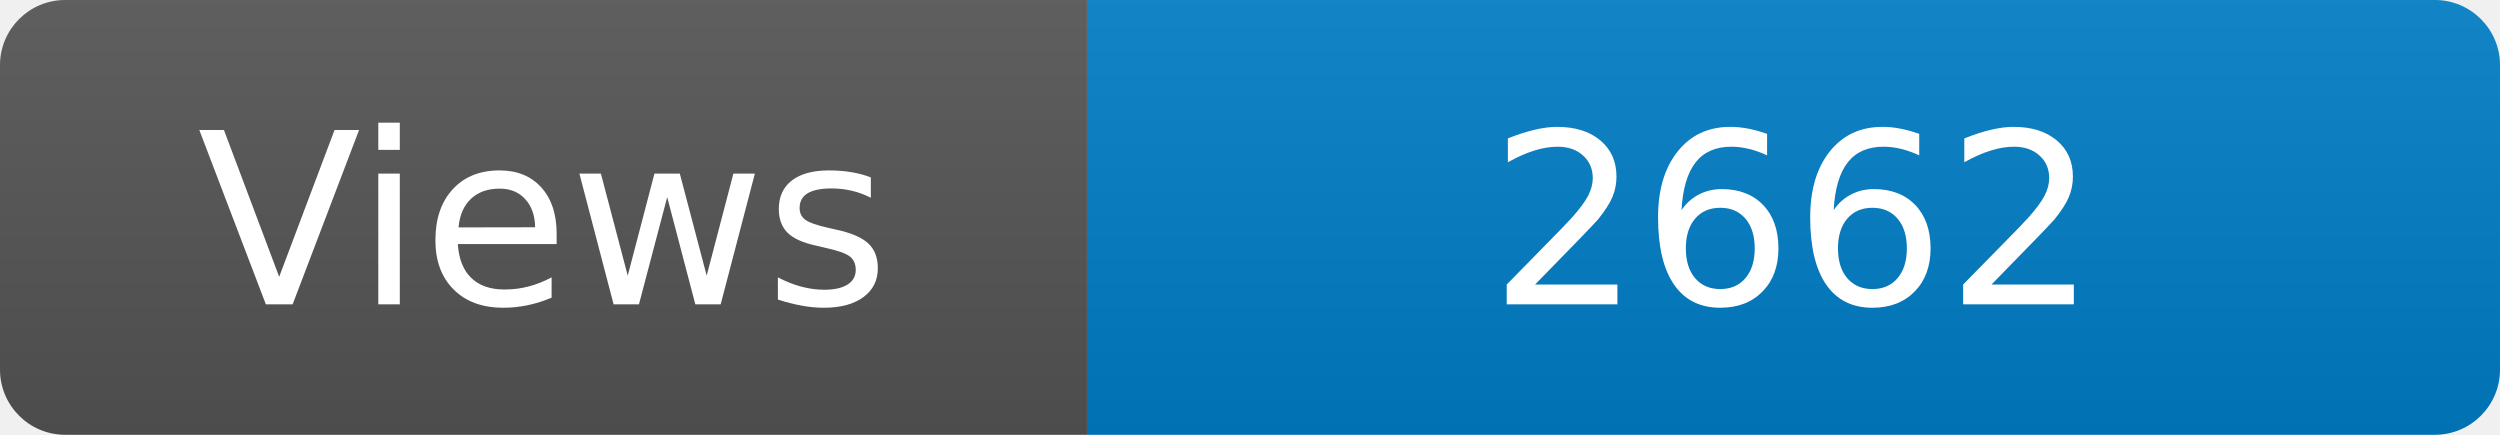
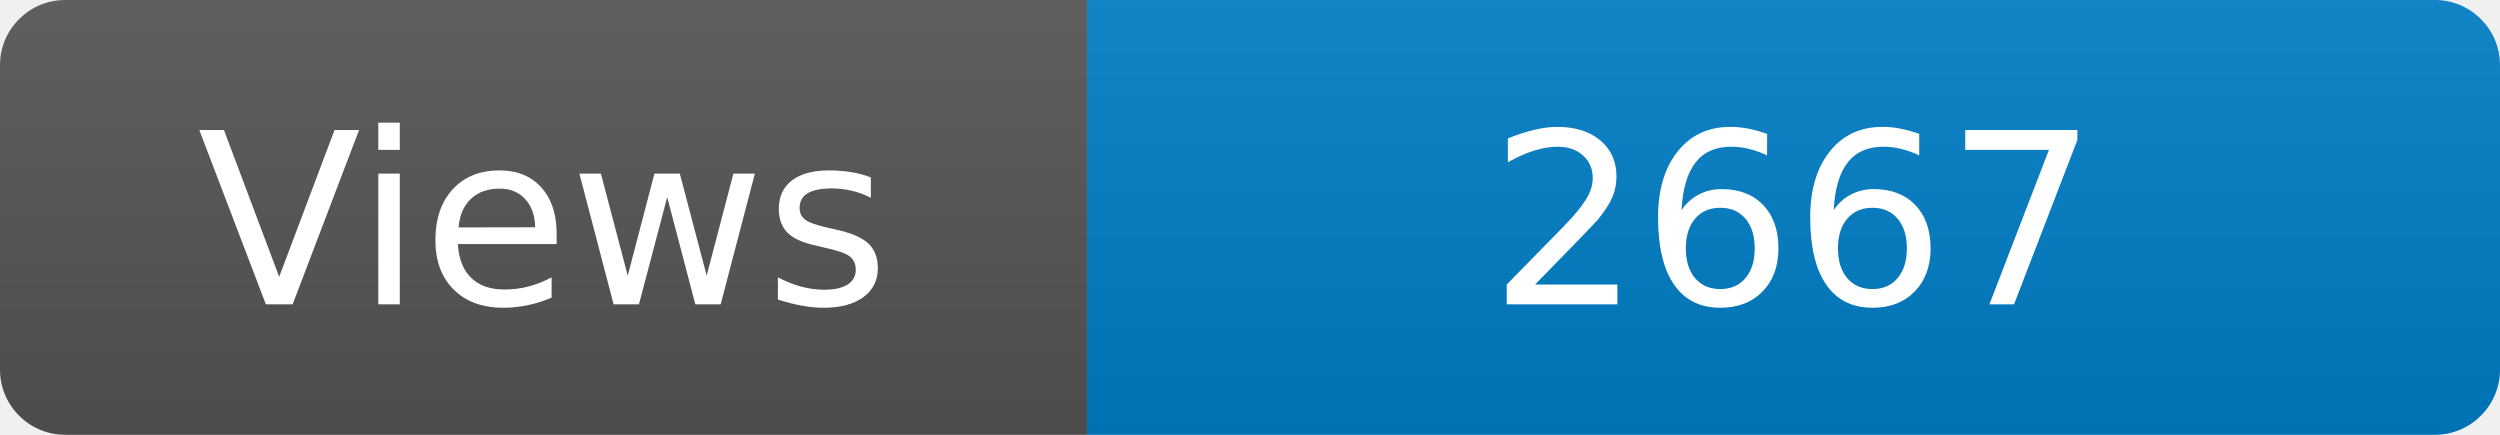
<svg xmlns="http://www.w3.org/2000/svg" width="115" height="20" role="img" aria-label="Maintained?: yes">
  <linearGradient id="s" x2="0" y2="100%">
    <stop offset="0" stop-color="#bbb" stop-opacity=".1" />
    <stop offset="1" stop-opacity=".1" />
  </linearGradient>
  <clipPath id="r">
    <rect width="115" height="20" rx="3" fill="#fff" />
  </clipPath>
  <g clip-path="url(#r)">
    <rect width="50" height="20" fill="#555" />
    <rect x="50" width="160" height="20" fill="#007ec6" />
    <rect width="115" height="20" fill="url(#s)" />
  </g>
  <g fill="#fff" text-anchor="middle" font-family="Verdana,Geneva,DejaVu Sans,sans-serif" font-size="110">
    <text x="250" y="140" transform="scale(.1)" fill="#fff">Views</text>
-     <text x="825" y="140" transform="scale(.1)" fill="#fff">2662</text>
+     <text x="825" y="140" transform="scale(.1)" fill="#fff">2667</text>
  </g>
</svg>
